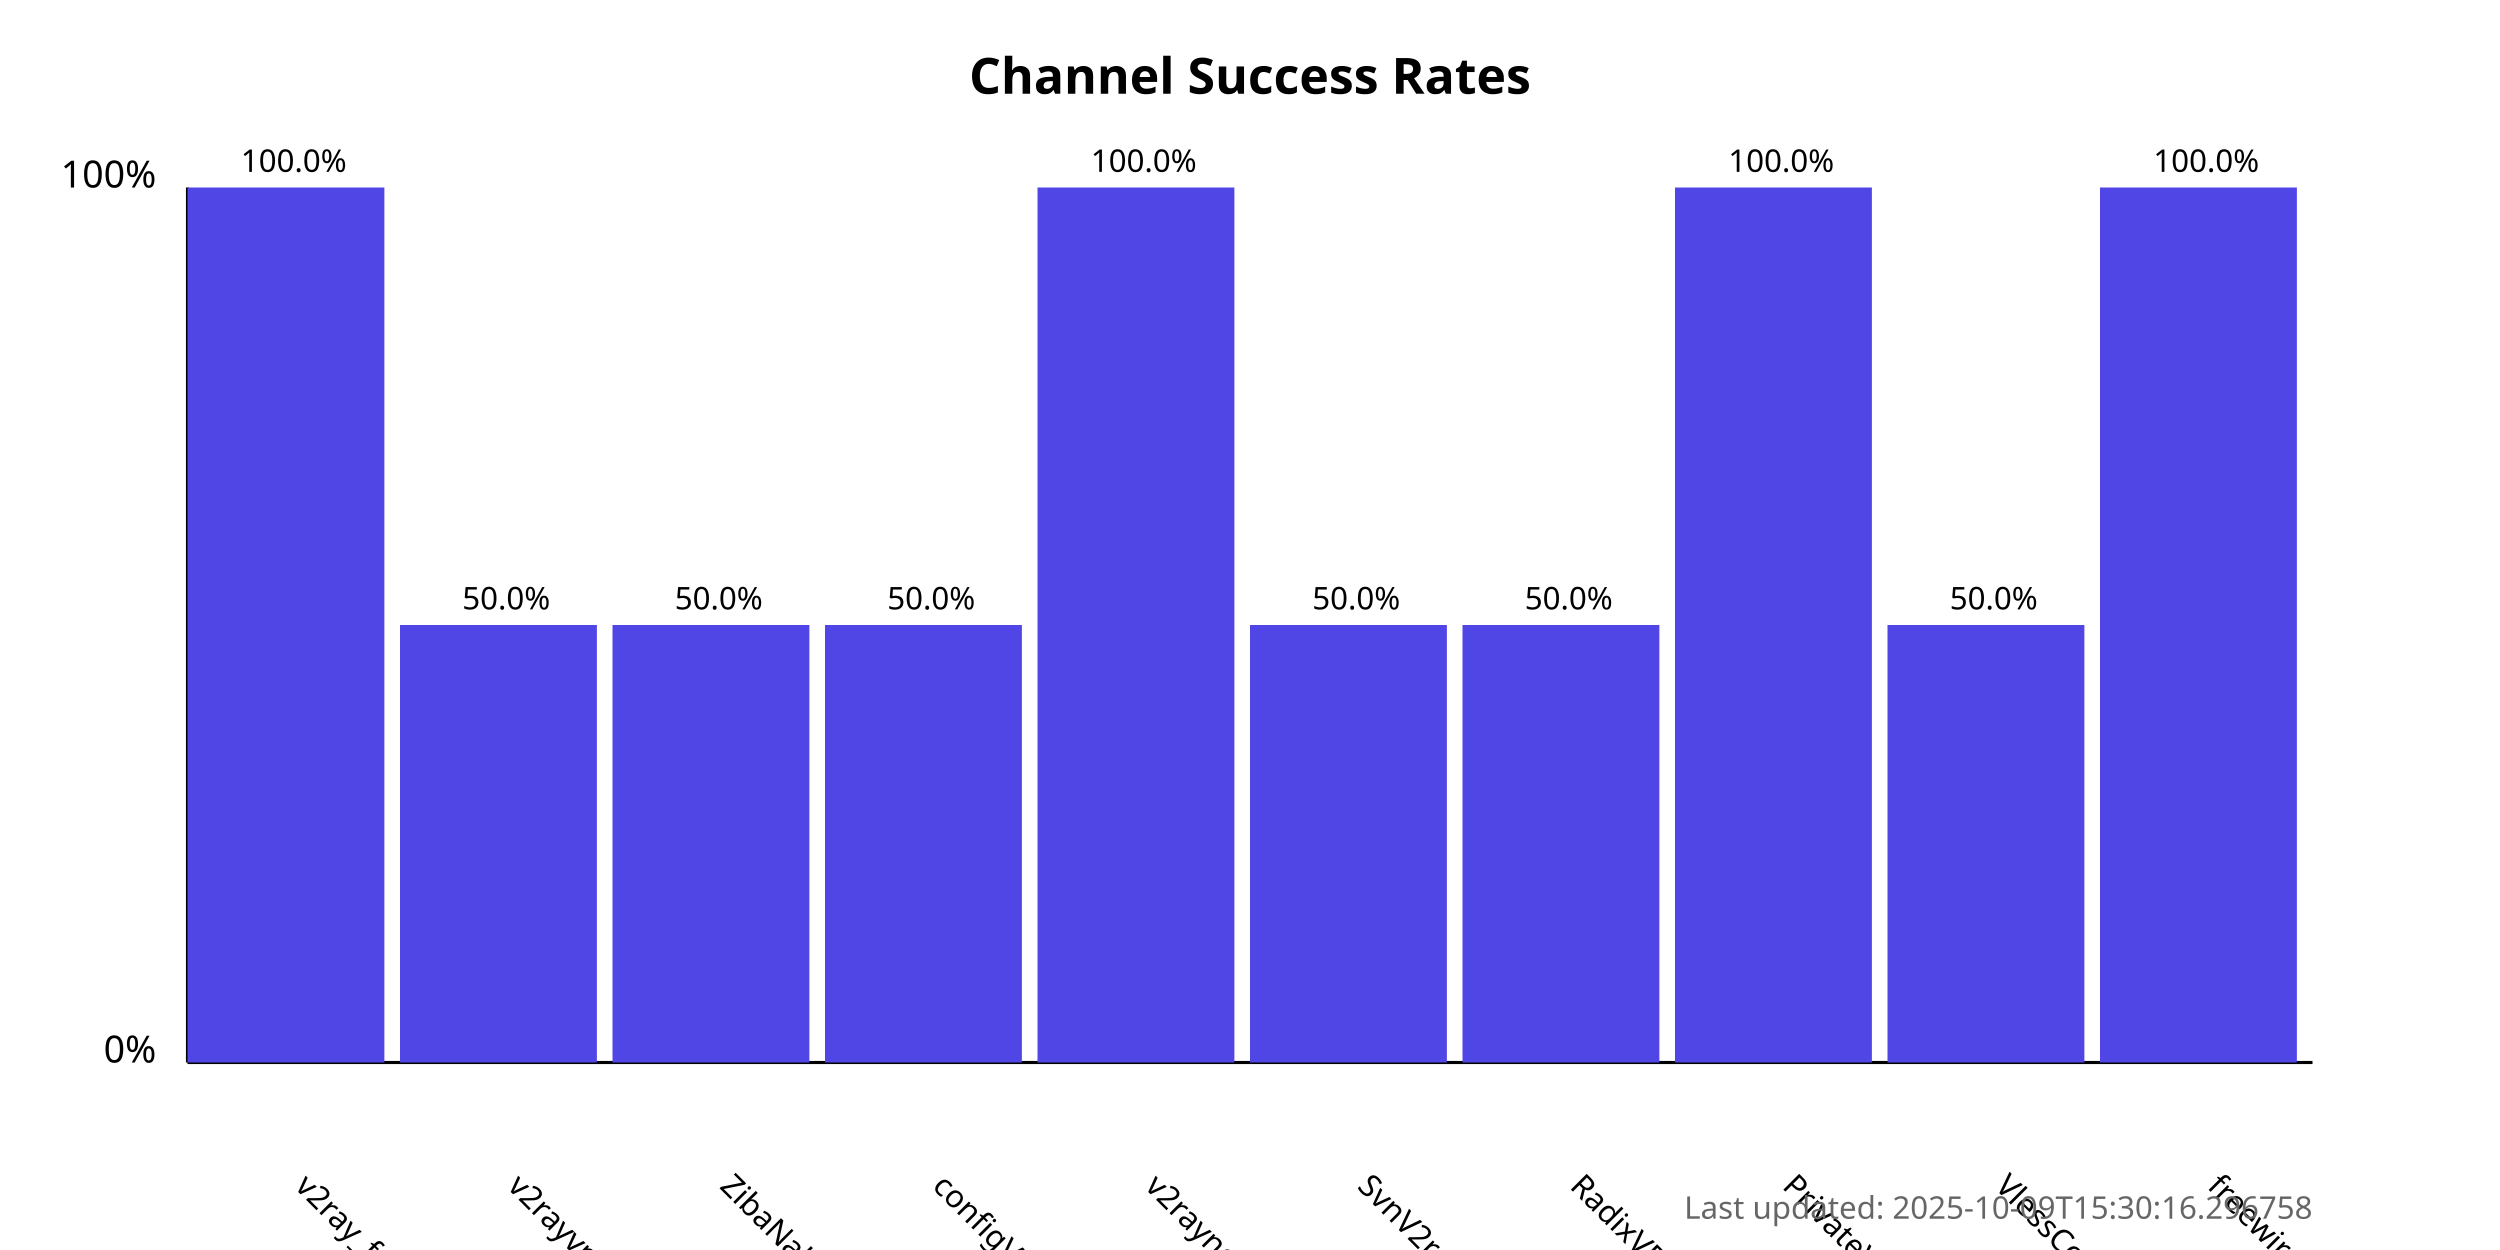
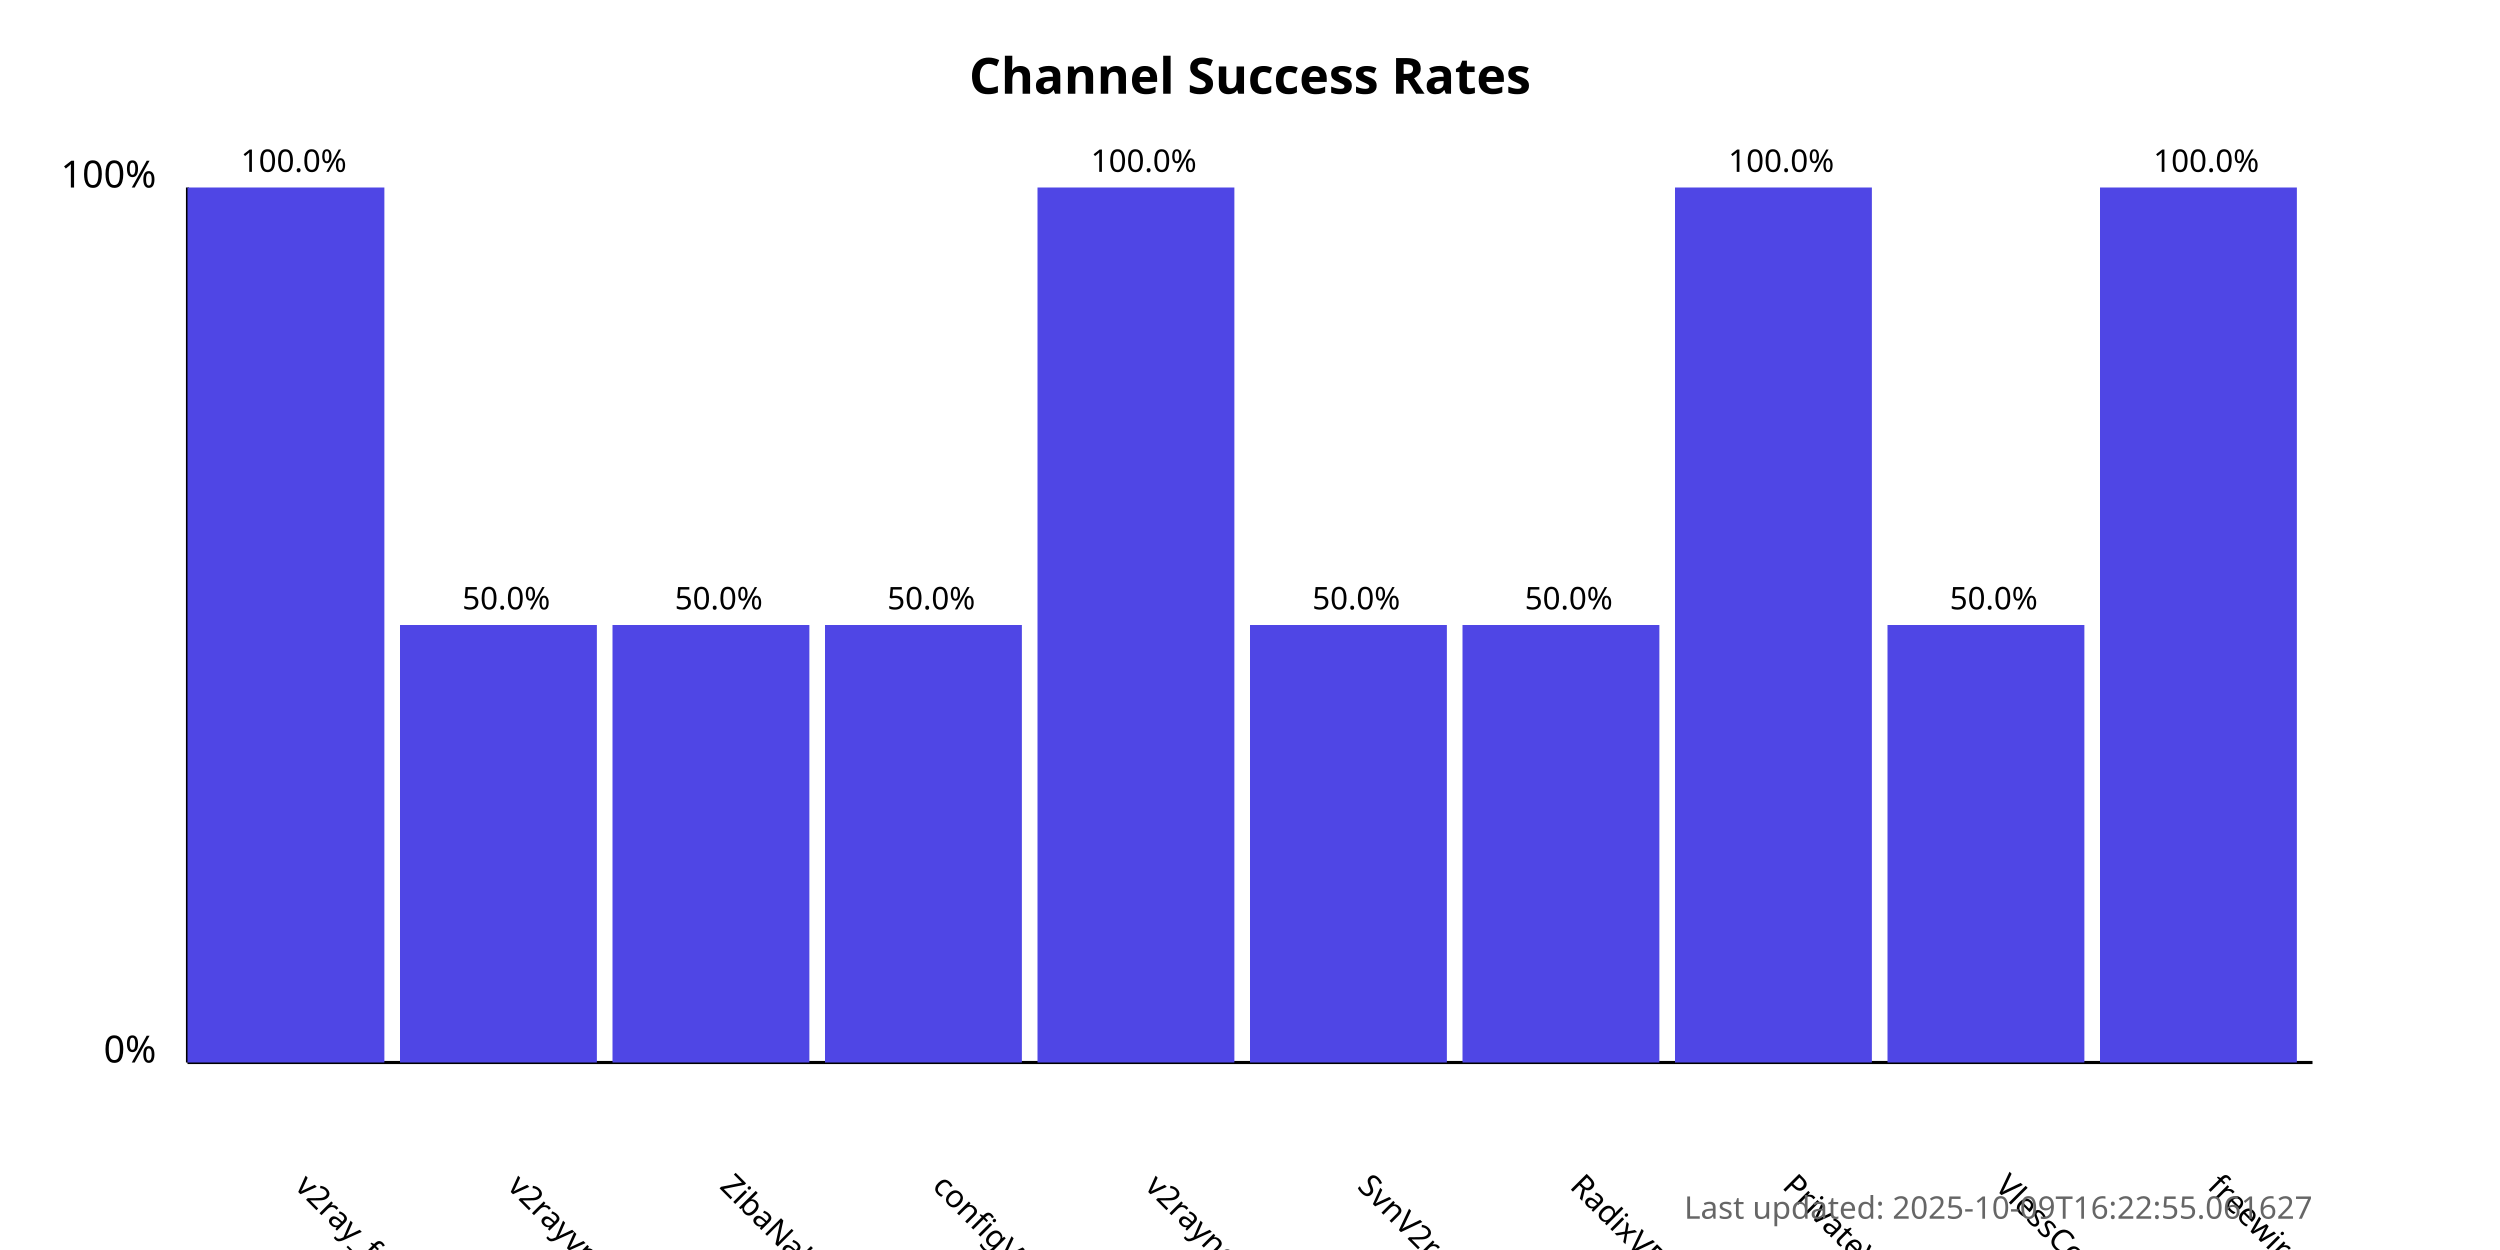
<svg xmlns="http://www.w3.org/2000/svg" width="800" height="400">
  <style>
            .chart-title { font: bold 16px sans-serif; }
            .axis-label { font: 12px sans-serif; }
            .tick-label { font: 10px sans-serif; }
            .bar { fill: #4f46e5; }
            .bar:hover { fill: #6366f1; }
            .timestamp { font: 10px sans-serif; fill: #666; }
        </style>
  <text x="400.0" y="30" text-anchor="middle" class="chart-title">
            Channel Success Rates
        </text>
  <line x1="60" y1="340" x2="60" y2="60" stroke="black" stroke-width="1" />
  <line x1="60" y1="340" x2="740" y2="340" stroke="black" stroke-width="1" />
  <text x="50" y="340" text-anchor="end" class="axis-label">0%</text>
  <text x="50" y="60" text-anchor="end" class="axis-label">100%</text>
  <g>
    <rect x="60" y="60.0" width="63.0" height="280.0" class="bar" />
    <text x="94.0" y="380" transform="rotate(45, 94.0, 380)" text-anchor="start" class="tick-label">
                v2ray_free_conf
            </text>
    <text x="94.0" y="55.0" text-anchor="middle" class="tick-label">
                100.0%
            </text>
  </g>
  <g>
    <rect x="128.0" y="200.0" width="63.0" height="140.0" class="bar" />
    <text x="162.0" y="380" transform="rotate(45, 162.0, 380)" text-anchor="start" class="tick-label">
                v2rayvpno
            </text>
    <text x="162.0" y="195.0" text-anchor="middle" class="tick-label">
                50.0%
            </text>
  </g>
  <g>
    <rect x="196.0" y="200.0" width="63.0" height="140.0" class="bar" />
    <text x="230.0" y="380" transform="rotate(45, 230.0, 380)" text-anchor="start" class="tick-label">
                ZibaNabz
            </text>
    <text x="230.0" y="195.0" text-anchor="middle" class="tick-label">
                50.0%
            </text>
  </g>
  <g>
    <rect x="264.0" y="200.0" width="63.0" height="140.0" class="bar" />
    <text x="298.0" y="380" transform="rotate(45, 298.0, 380)" text-anchor="start" class="tick-label">
                configV2rayForFree
            </text>
    <text x="298.0" y="195.0" text-anchor="middle" class="tick-label">
                50.0%
            </text>
  </g>
  <g>
    <rect x="332.0" y="60.0" width="63.0" height="280.0" class="bar" />
    <text x="366.0" y="380" transform="rotate(45, 366.0, 380)" text-anchor="start" class="tick-label">
                v2rayngvpn
            </text>
    <text x="366.0" y="55.0" text-anchor="middle" class="tick-label">
                100.0%
            </text>
  </g>
  <g>
    <rect x="400.0" y="200.0" width="63.0" height="140.0" class="bar" />
    <text x="434.0" y="380" transform="rotate(45, 434.0, 380)" text-anchor="start" class="tick-label">
                SvnV2ray
            </text>
    <text x="434.0" y="195.0" text-anchor="middle" class="tick-label">
                50.0%
            </text>
  </g>
  <g>
    <rect x="468.0" y="200.0" width="63.0" height="140.0" class="bar" />
    <text x="502.0" y="380" transform="rotate(45, 502.0, 380)" text-anchor="start" class="tick-label">
                RadixVPN
            </text>
    <text x="502.0" y="195.0" text-anchor="middle" class="tick-label">
                50.0%
            </text>
  </g>
  <g>
    <rect x="536.0" y="60.0" width="63.0" height="280.0" class="bar" />
    <text x="570.0" y="380" transform="rotate(45, 570.0, 380)" text-anchor="start" class="tick-label">
                PrivateVPNs
            </text>
    <text x="570.0" y="55.0" text-anchor="middle" class="tick-label">
                100.0%
            </text>
  </g>
  <g>
    <rect x="604.0" y="200.0" width="63.0" height="140.0" class="bar" />
    <text x="638.0" y="380" transform="rotate(45, 638.0, 380)" text-anchor="start" class="tick-label">
                VlessConfig
            </text>
    <text x="638.0" y="195.0" text-anchor="middle" class="tick-label">
                50.0%
            </text>
  </g>
  <g>
    <rect x="672.0" y="60.0" width="63.0" height="280.0" class="bar" />
    <text x="706.0" y="380" transform="rotate(45, 706.0, 380)" text-anchor="start" class="tick-label">
                freewireguard
            </text>
    <text x="706.0" y="55.0" text-anchor="middle" class="tick-label">
                100.0%
            </text>
  </g>
  <text x="740" y="390" text-anchor="end" class="timestamp">
-             Last updated: 2025-10-09T15:30:16.296758
+             Last updated: 2025-10-09T16:22:55.061627
        </text>
</svg>
